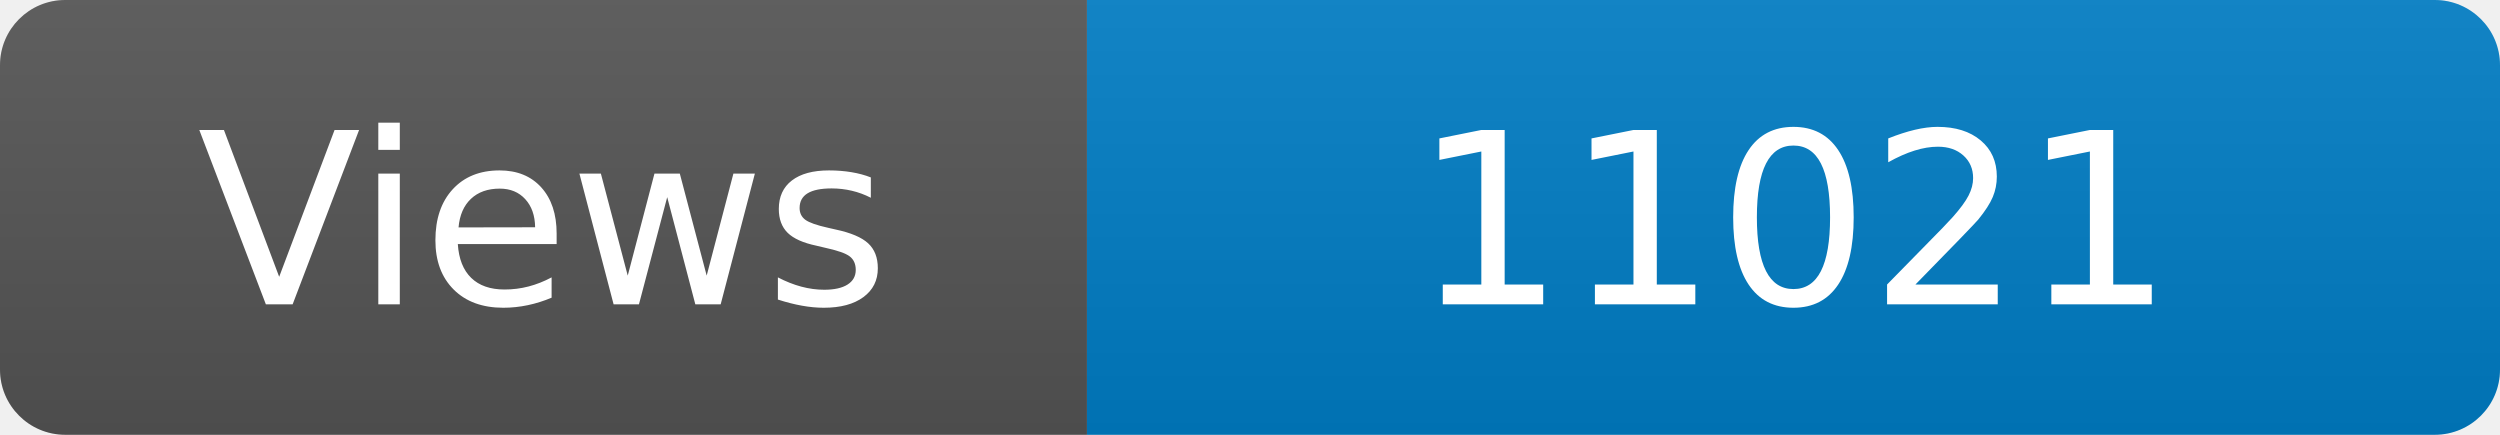
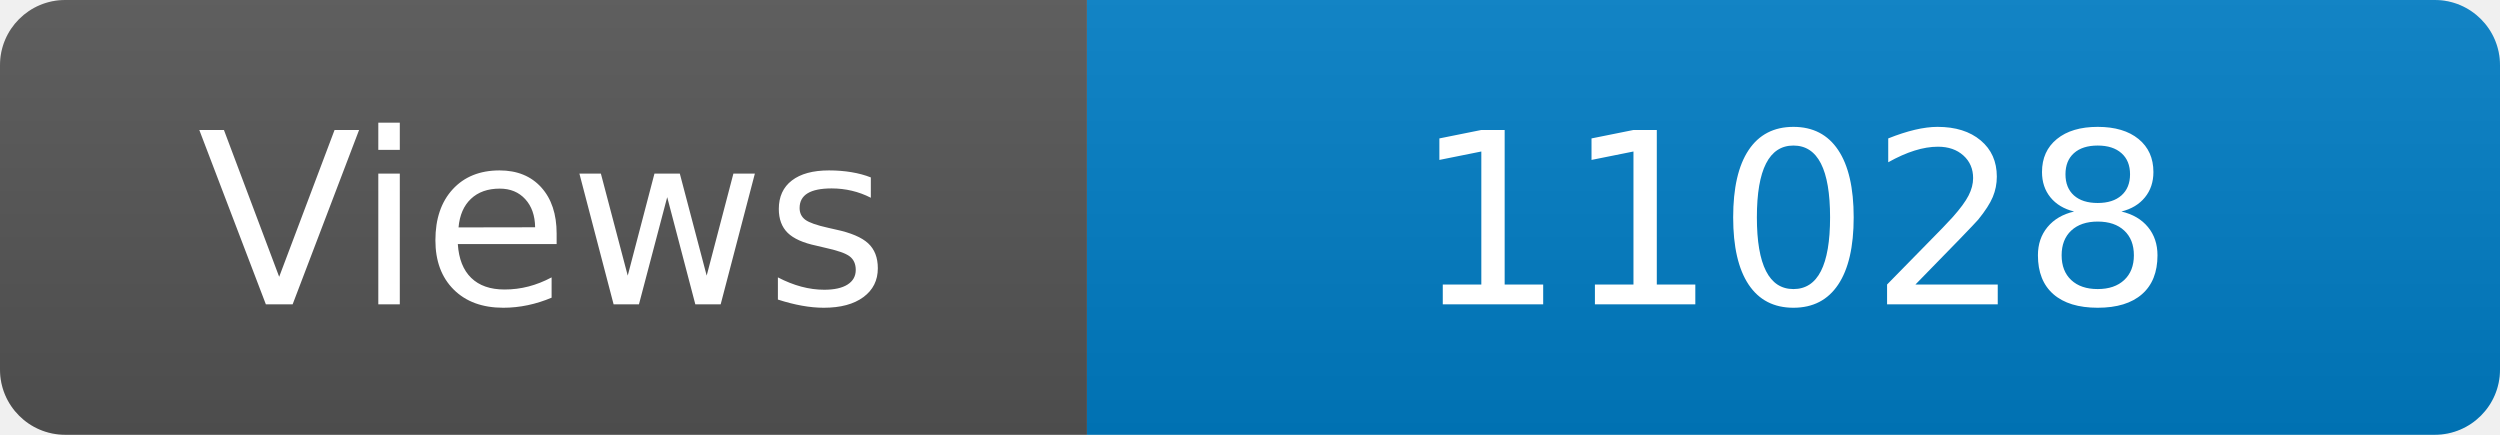
<svg xmlns="http://www.w3.org/2000/svg" width="115" height="20" role="img" aria-label="Maintained?: yes">
  <linearGradient id="s" x2="0" y2="100%">
    <stop offset="0" stop-color="#bbb" stop-opacity=".1" />
    <stop offset="1" stop-opacity=".1" />
  </linearGradient>
  <clipPath id="r">
    <rect width="115" height="20" rx="3" fill="#fff" />
  </clipPath>
  <g clip-path="url(#r)">
    <rect width="50" height="20" fill="#555" />
    <rect x="50" width="160" height="20" fill="#007ec6" />
    <rect width="115" height="20" fill="url(#s)" />
  </g>
  <g fill="#fff" text-anchor="middle" font-family="Verdana,Geneva,DejaVu Sans,sans-serif" font-size="110">
    <text x="250" y="140" transform="scale(.1)" fill="#fff">Views</text>
-     <text x="825" y="140" transform="scale(.1)" fill="#fff">11021</text>
+     <text x="825" y="140" transform="scale(.1)" fill="#fff">11028</text>
  </g>
</svg>
